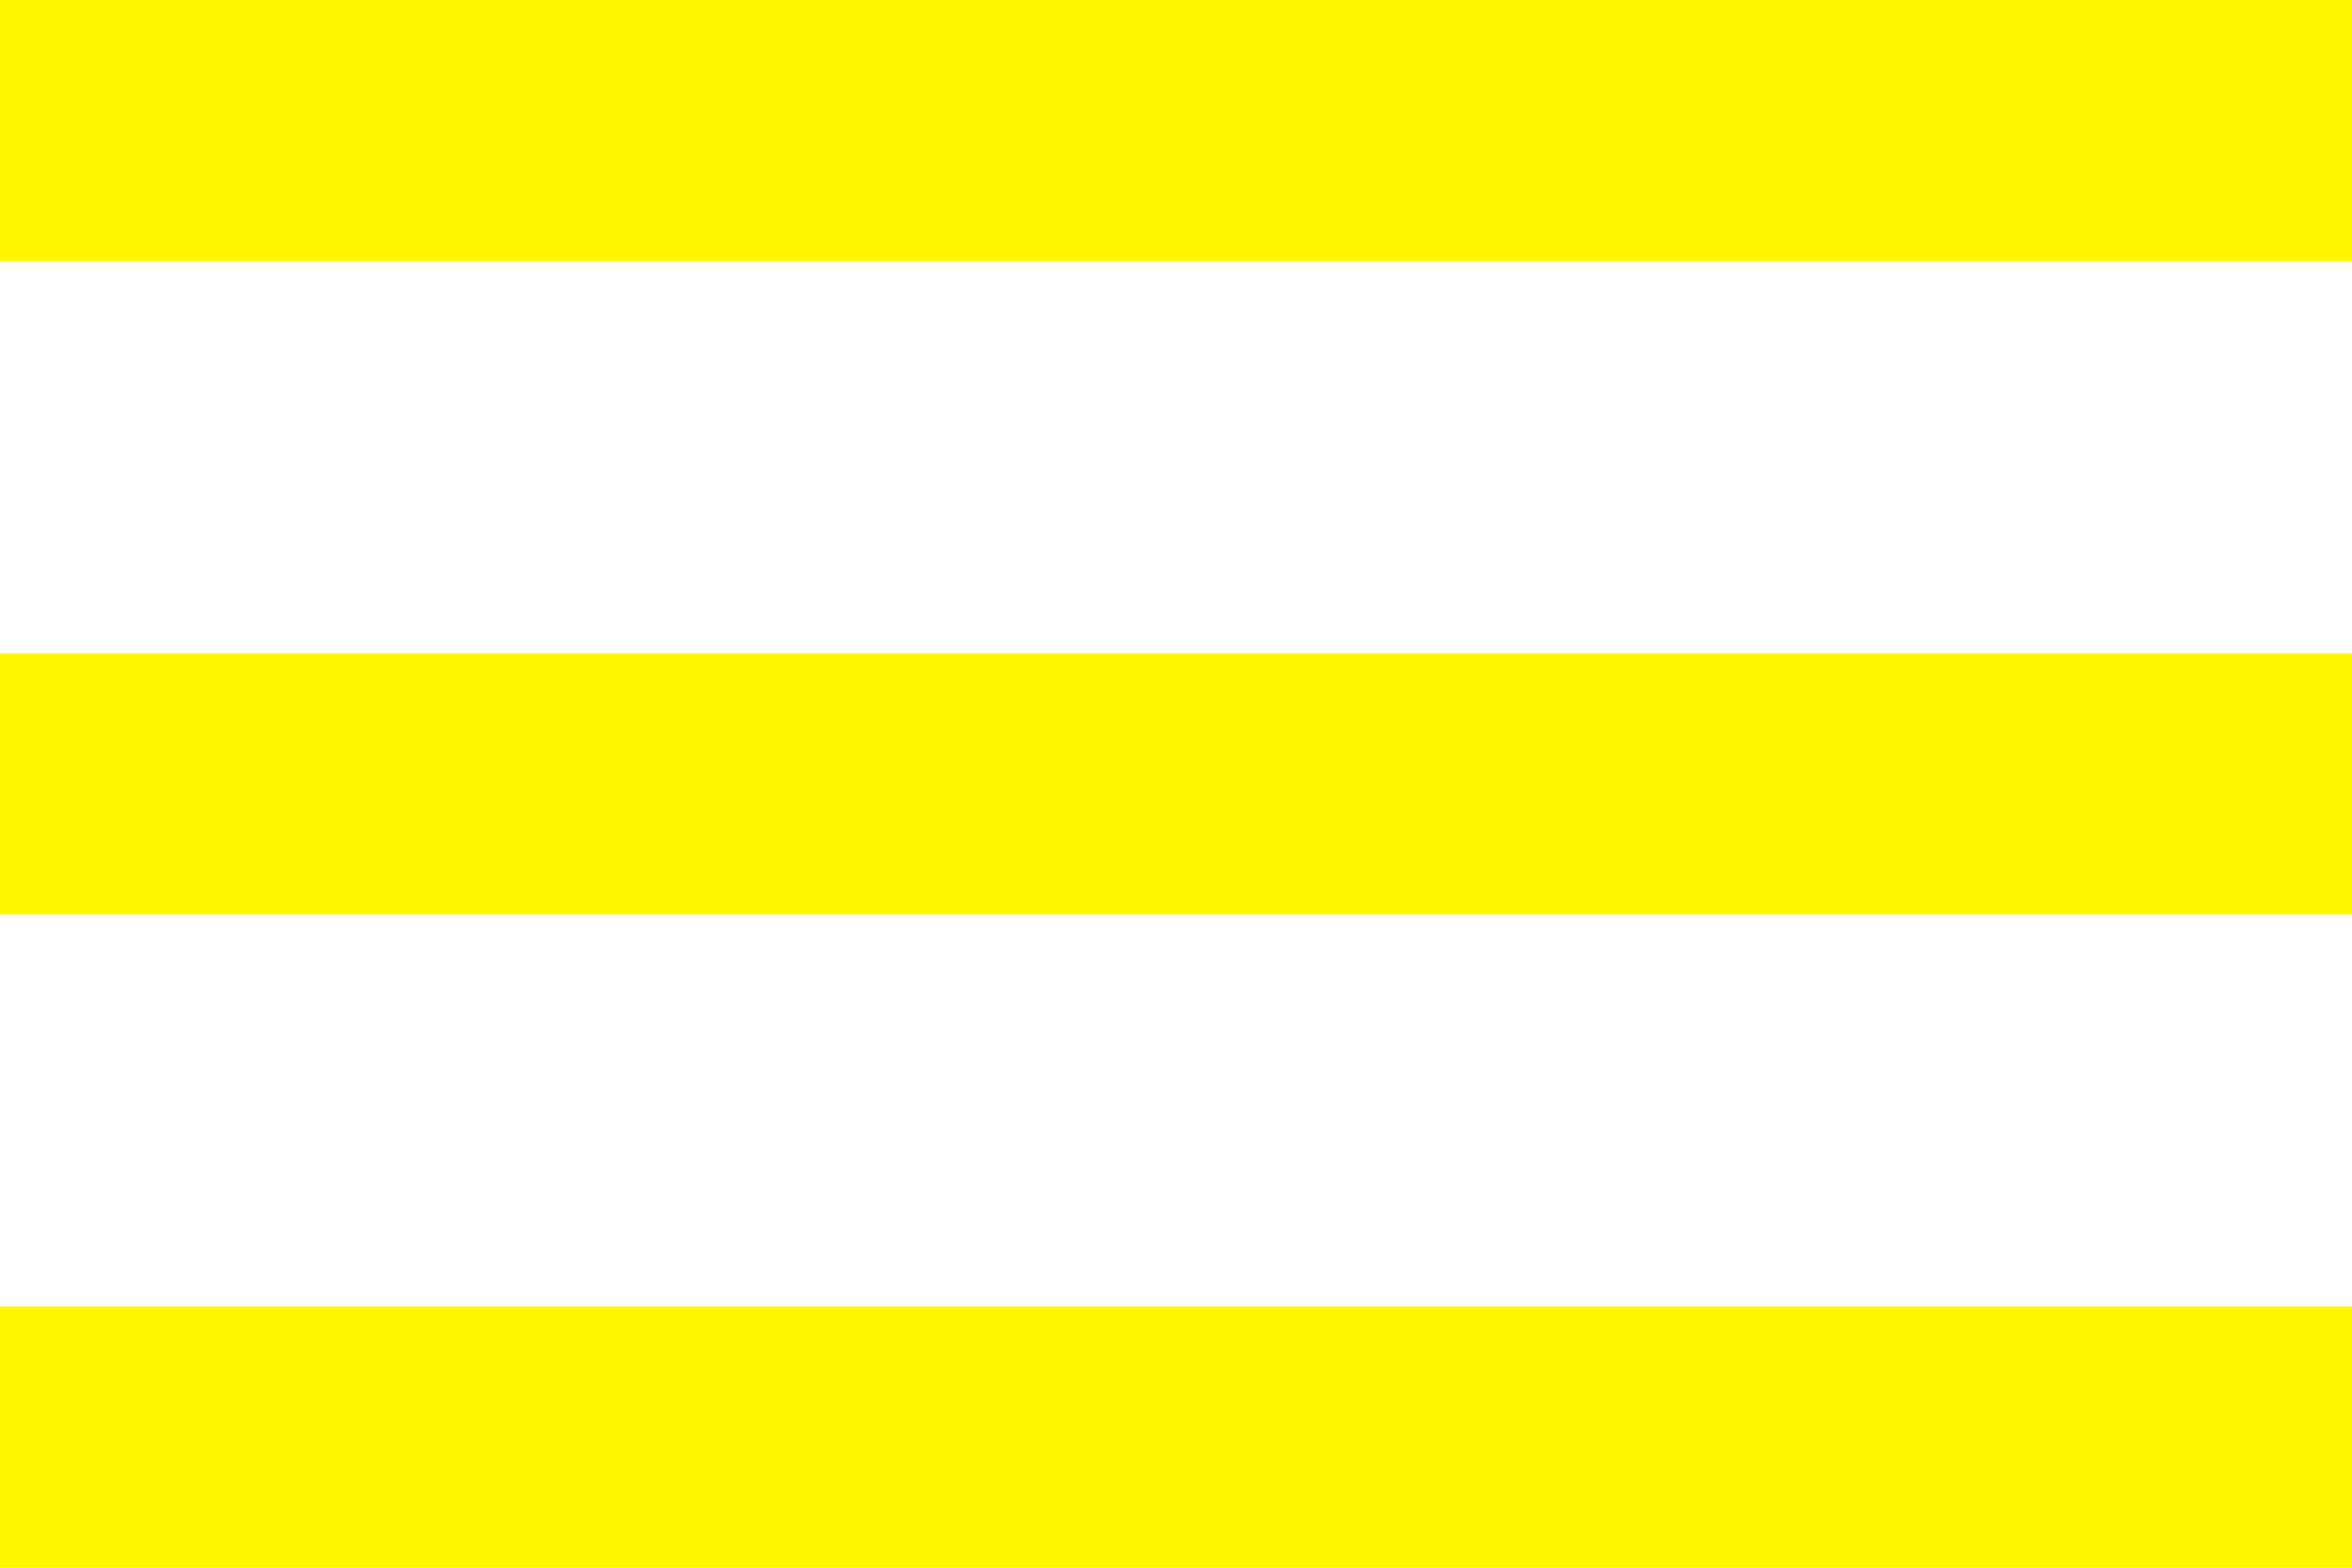
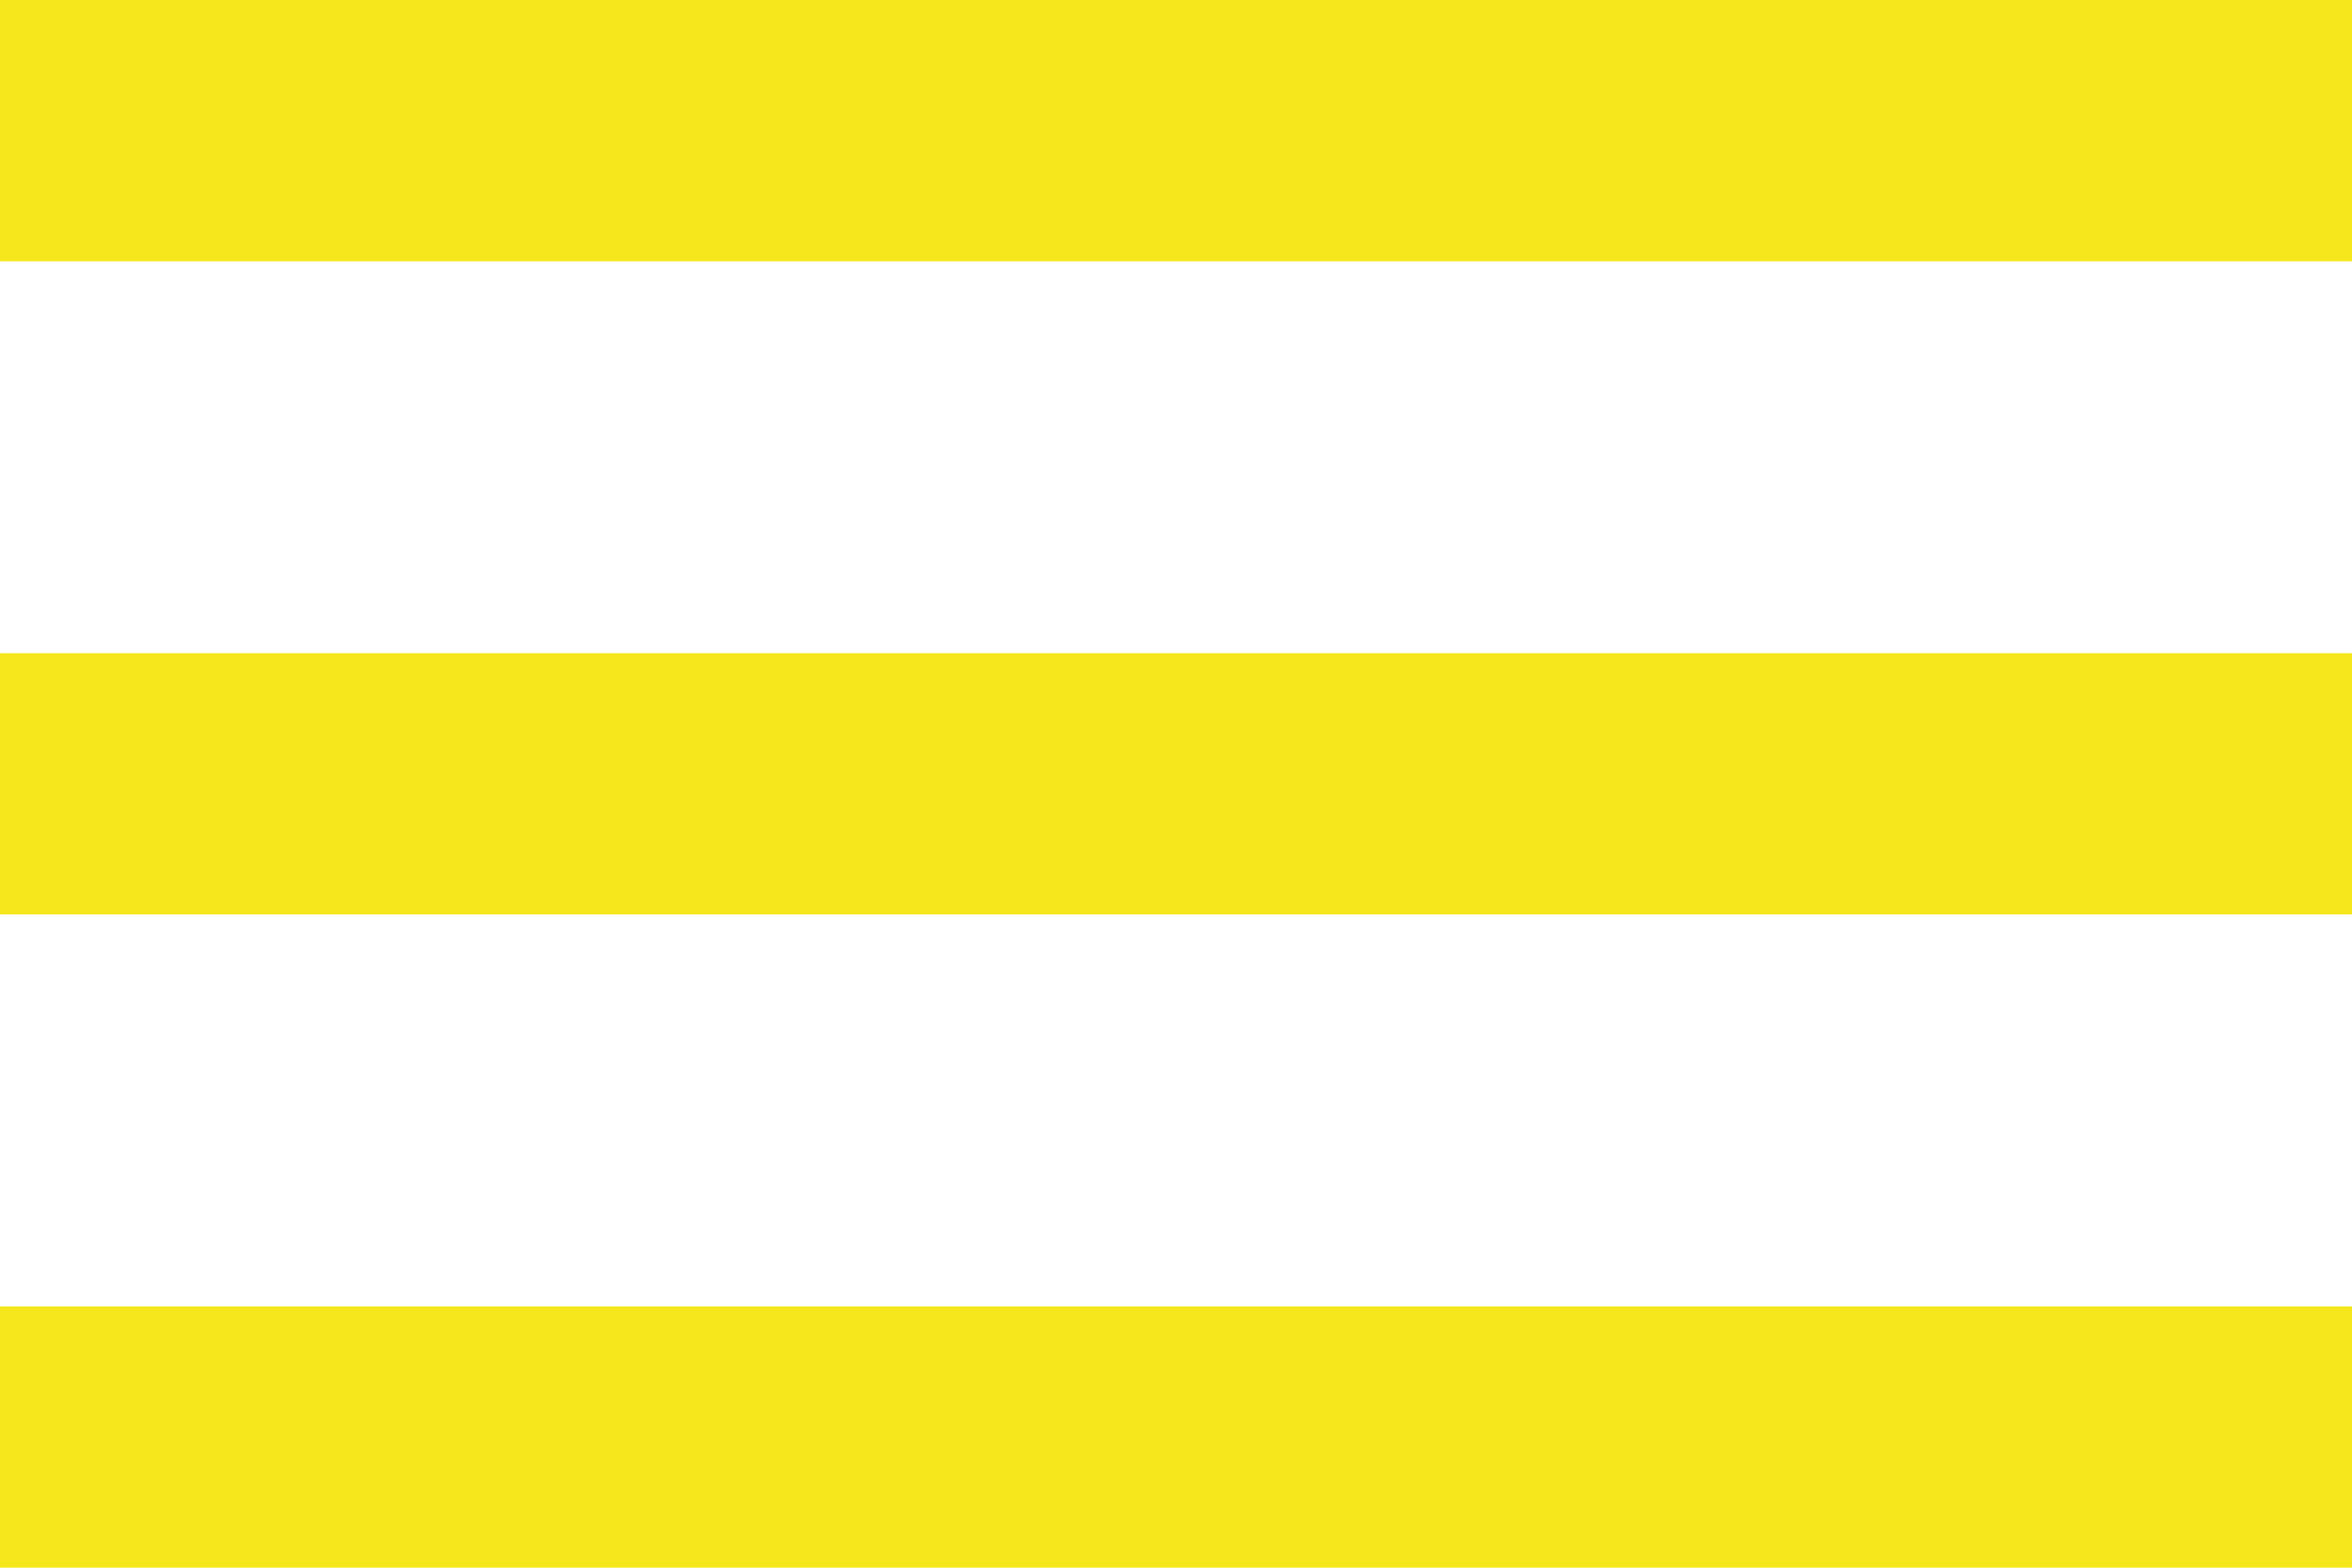
<svg xmlns="http://www.w3.org/2000/svg" width="18" height="12" viewBox="0 0 18 12">
-   <path d="M3,18H21V16H3Zm0-5H21V11H3ZM3,6V8H21V6Z" transform="translate(-3 -6)" fill="#fff700" />
+   <path d="M3,18H21V16H3Zm0-5H21V11H3ZM3,6V8H21V6Z" transform="translate(-3 -6)" fill="#F6E71C" />
</svg>
